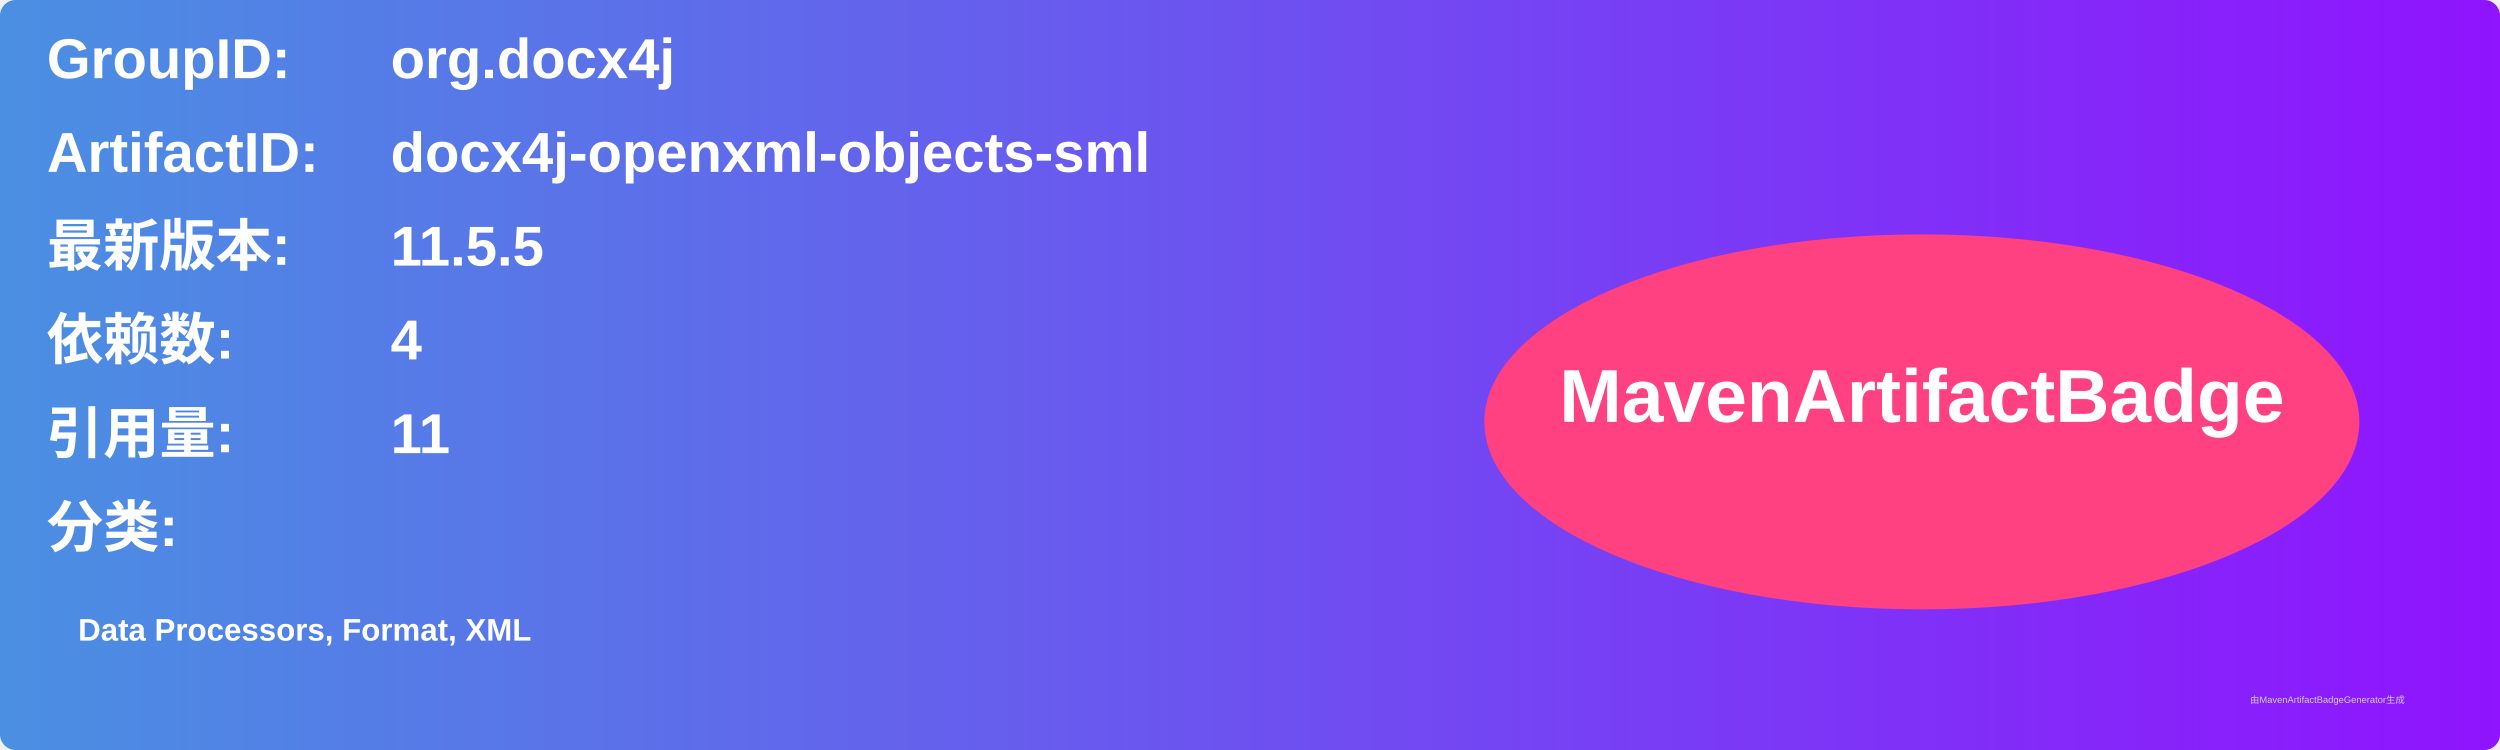
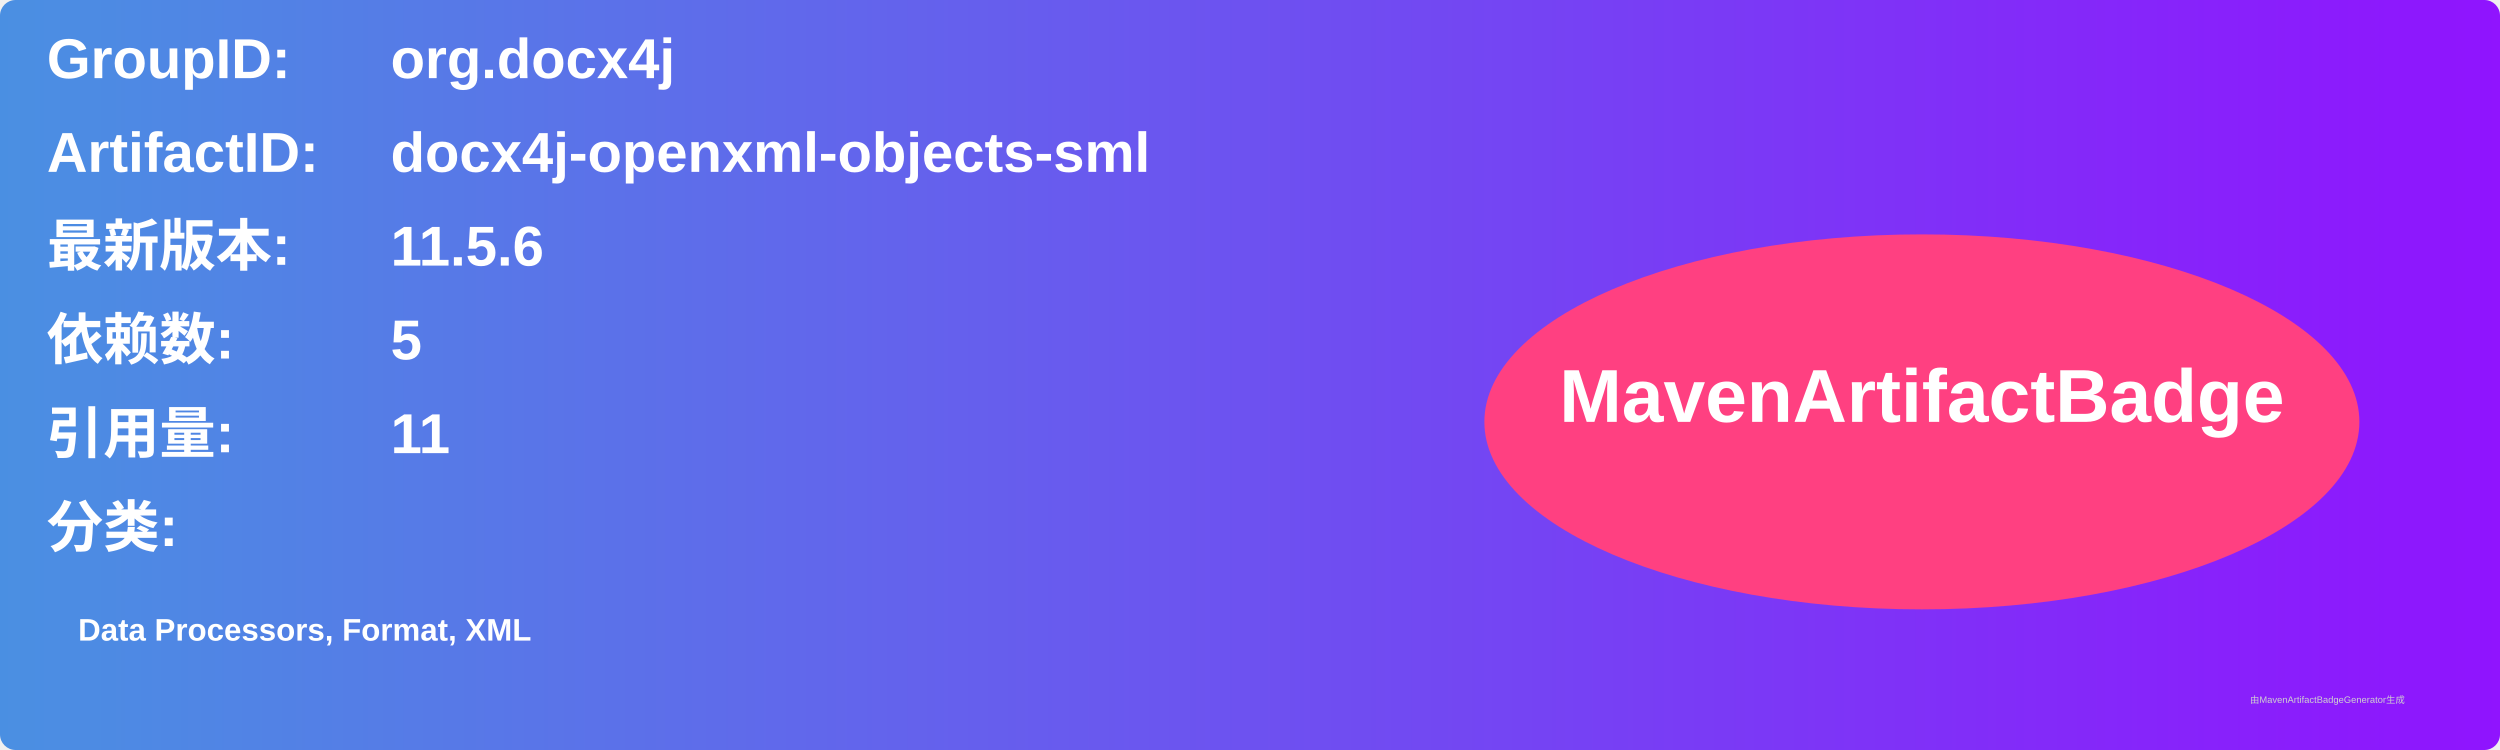
<svg xmlns="http://www.w3.org/2000/svg" width="800" height="240" viewBox="0 0 800 240">
  <linearGradient id="grad" x1="0%" y1="0%" x2="100%" y2="0%">
    <stop offset="0%" stop-color="#4a90e2" />
    <stop offset="100%" stop-color="#9013fe" />
  </linearGradient>
  <rect width="100%" height="100%" rx="5" ry="5" fill="url(#grad)" />
  <g transform="translate(15, 15)">
    <text x="0" y="10" font-family="Arial" font-size="18" fill="white" font-weight="bold" width="260">GroupID:</text>
    <text x="110" y="10" font-family="Arial" font-size="18" fill="white" font-weight="bold" width="460">org.docx4j</text>
    <text x="0" y="40" font-family="Arial" font-size="18" fill="white" font-weight="bold" width="260">ArtifactID:</text>
    <text x="110" y="40" font-family="Arial" font-size="18" fill="white" font-weight="bold" width="460">docx4j-openxml-objects-sml</text>
    <text x="0" y="70" font-family="Arial" font-size="18" fill="white" font-weight="bold">最新版本:</text>
    <text x="110" y="70" font-family="Arial" font-size="18" fill="white" font-weight="bold">
-       <tspan font-weight="bold">11.5.5</tspan>
+       <tspan font-weight="bold">11.5.6</tspan>
    </text>
    <text x="0" y="100" font-family="Arial" font-size="18" fill="white" font-weight="bold">依赖数: </text>
    <text x="110" y="100" font-family="Arial" font-size="18" fill="white">
-       <tspan font-weight="bold">4</tspan>
+       <tspan font-weight="bold">5</tspan>
    </text>
    <text x="0" y="130" font-family="Arial" font-size="18" fill="white" font-weight="bold">引用量: </text>
    <text x="110" y="130" font-family="Arial" font-size="18" fill="white">
      <tspan font-weight="bold">11</tspan>
    </text>
    <text x="0" y="160" font-family="Arial" font-size="18" fill="white" font-weight="bold">分类:</text>
    <text x="10" y="190" font-family="Arial" font-size="10" fill="white">
      <tspan font-weight="bold">Data Processors, Format, XML</tspan>
    </text>
    <ellipse cx="600" cy="120" rx="140" ry="60" fill="#ff4081" />
    <text x="600" y="120" text-anchor="middle" font-family="Arial" font-size="24" fill="white" font-weight="bold">MavenArtifactBadge</text>
  </g>
  <text x="720" y="225" font-family="Arial" font-size="3" fill="#d0d0d0">由MavenArtifactBadgeGenerator生成</text>
</svg>
